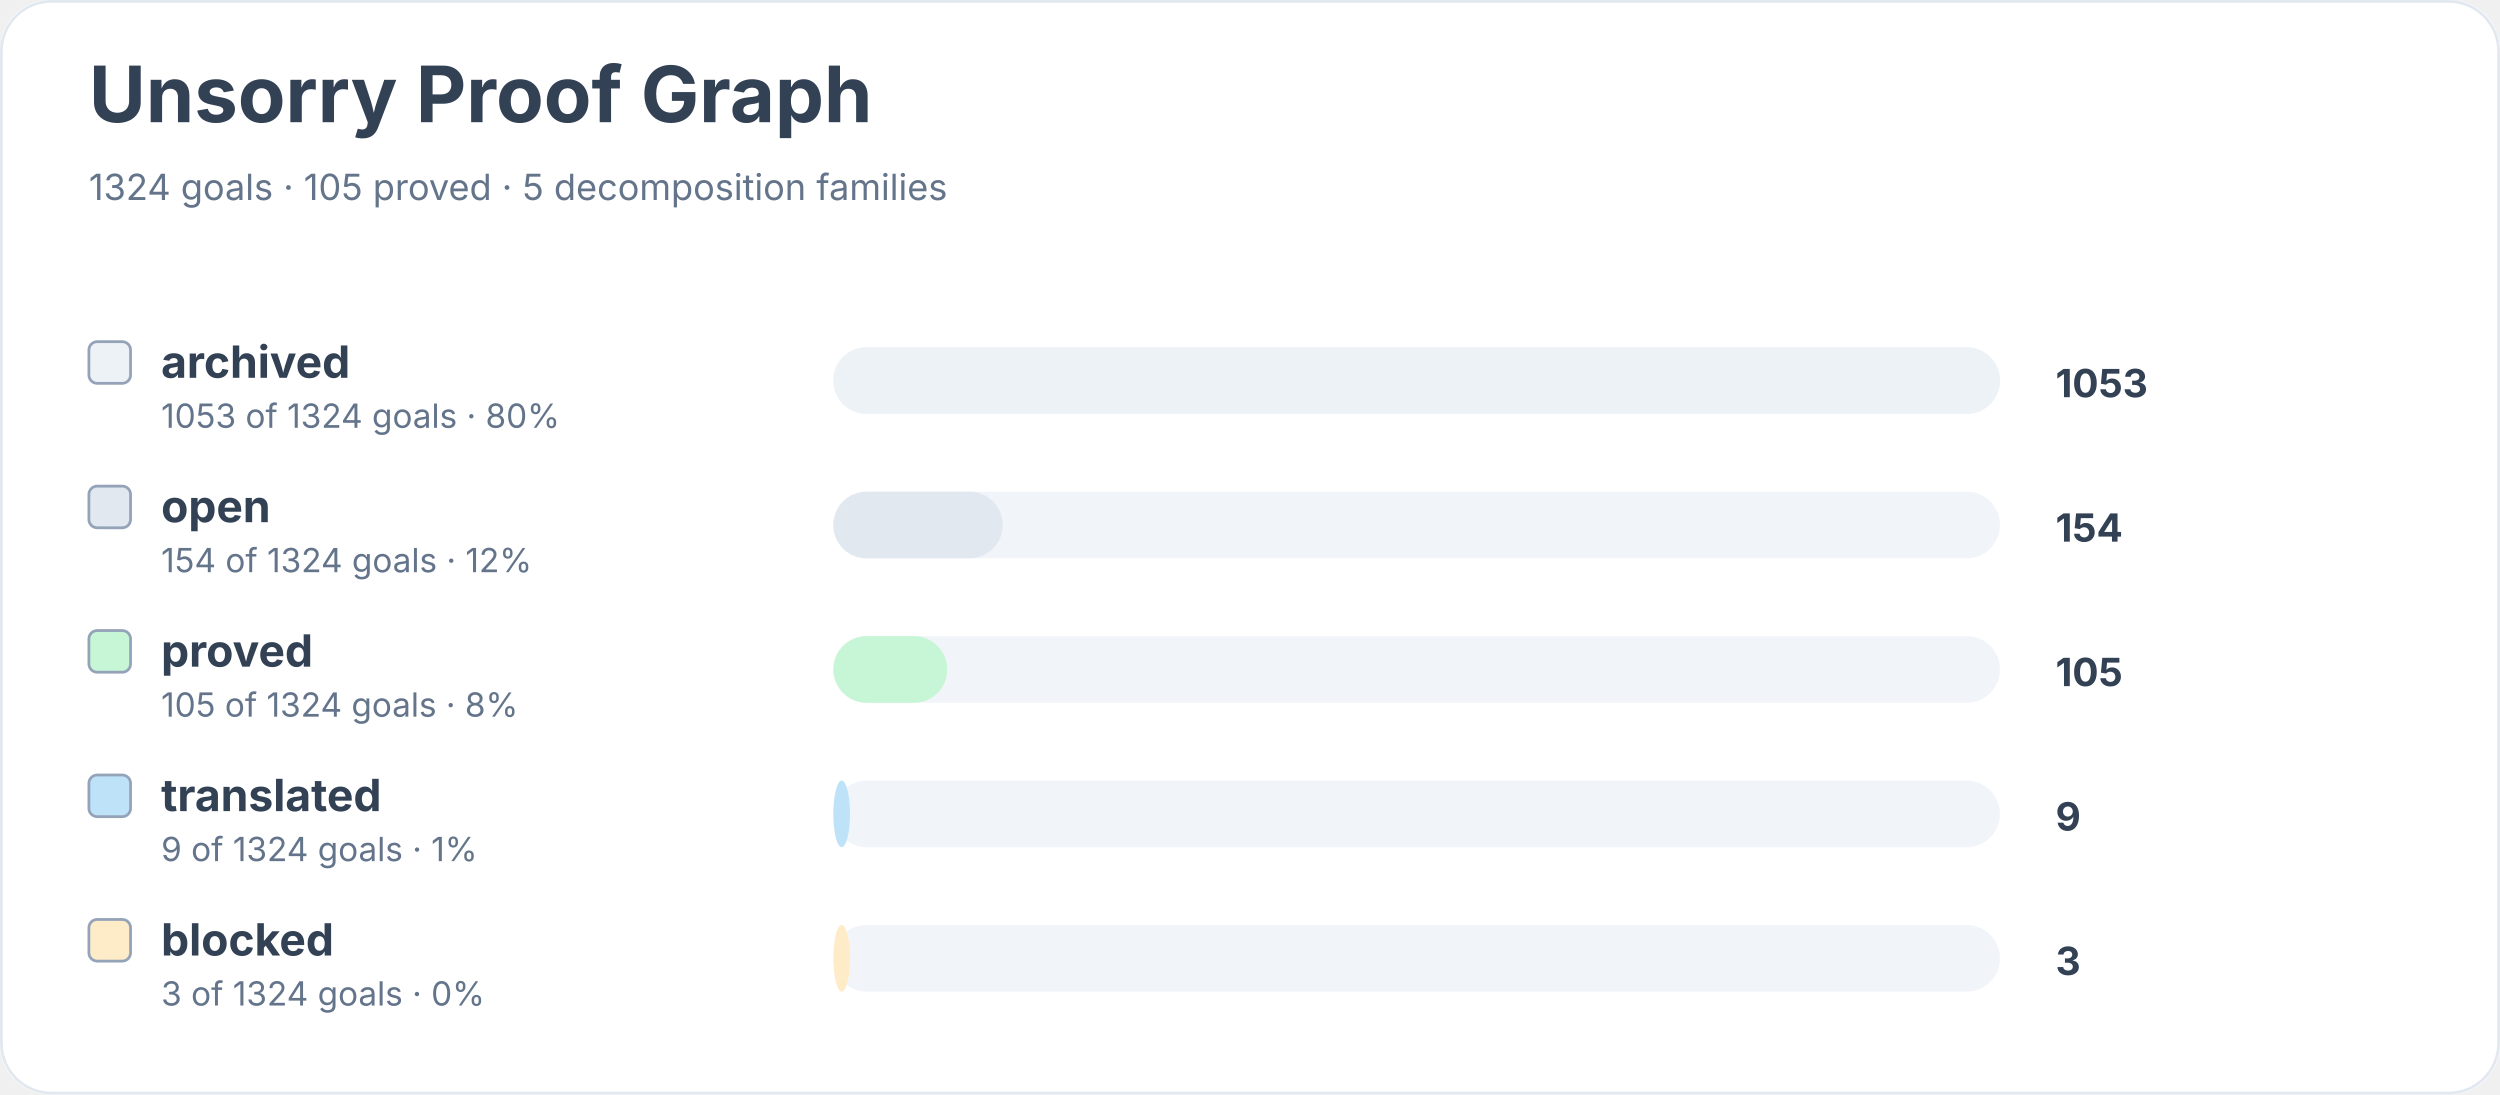
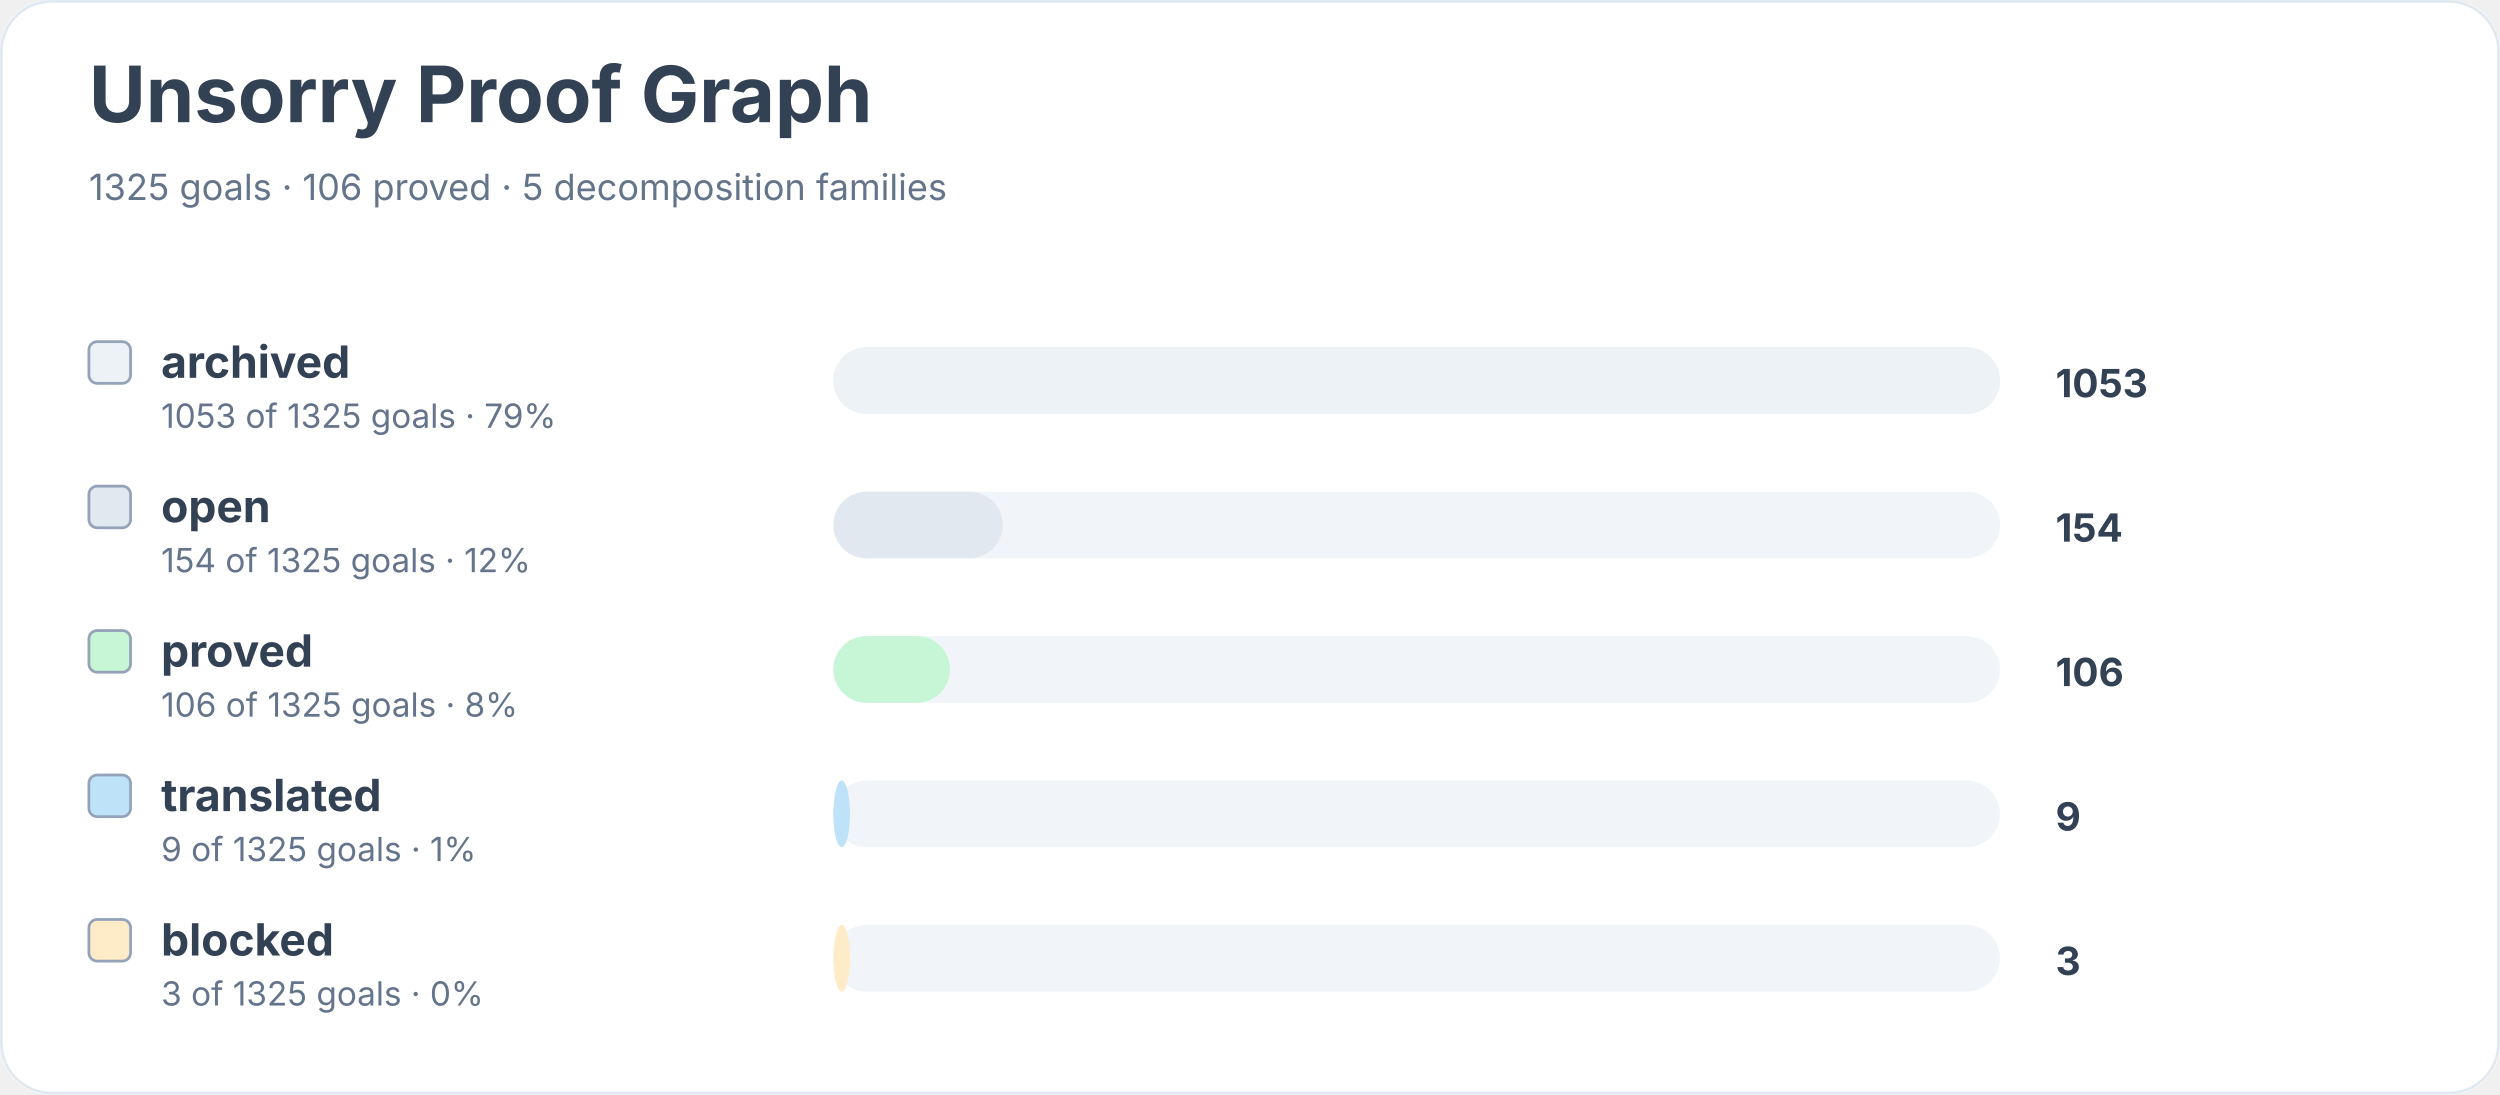
<svg xmlns="http://www.w3.org/2000/svg" width="900" height="394" viewBox="0 0 900 394" role="img" aria-labelledby="title desc">
  <rect width="900" height="100%" rx="18" fill="#ffffff" />
  <rect x="0.5" y="0.5" width="899" height="393" rx="18" fill="none" stroke="#e2e8f0" />
  <text x="32" y="44" font-family="Inter, system-ui, sans-serif" font-size="28" font-weight="700" fill="#334155">Unsorry Proof Graph</text>
-   <text x="32" y="72" font-family="Inter, system-ui, sans-serif" font-size="13" fill="#64748b">1324 goals · 105 proved · 5 decomposition families</text>
+   <text x="32" y="72" font-family="Inter, system-ui, sans-serif" font-size="13" fill="#64748b">1325 goals · 106 proved · 5 decomposition families</text>
  <rect x="32" y="123" width="15" height="15" rx="3" fill="#edf2f7" stroke="#94a3b8" />
  <text x="58" y="136" font-family="Inter, system-ui, sans-serif" font-size="16" font-weight="650" fill="#334155">archived</text>
-   <text x="58" y="154" font-family="Inter, system-ui, sans-serif" font-size="12" fill="#64748b">1053 of 1324 goals · 80%</text>
+   <text x="58" y="154" font-family="Inter, system-ui, sans-serif" font-size="12" fill="#64748b">1053 of 1325 goals · 79%</text>
  <rect x="300" y="125" width="420" height="24" rx="12" fill="#f1f5f9" />
  <rect x="300" y="125" width="420" height="24" rx="12" fill="#edf2f7" />
  <text x="740" y="143" font-family="Inter, system-ui, sans-serif" font-size="14" font-weight="700" fill="#334155">1053</text>
  <rect x="32" y="175" width="15" height="15" rx="3" fill="#e2e8f0" stroke="#94a3b8" />
  <text x="58" y="188" font-family="Inter, system-ui, sans-serif" font-size="16" font-weight="650" fill="#334155">open</text>
-   <text x="58" y="206" font-family="Inter, system-ui, sans-serif" font-size="12" fill="#64748b">154 of 1324 goals · 12%</text>
+   <text x="58" y="206" font-family="Inter, system-ui, sans-serif" font-size="12" fill="#64748b">154 of 1325 goals · 12%</text>
  <rect x="300" y="177" width="420" height="24" rx="12" fill="#f1f5f9" />
  <rect x="300" y="177" width="61" height="24" rx="12" fill="#e2e8f0" />
  <text x="740" y="195" font-family="Inter, system-ui, sans-serif" font-size="14" font-weight="700" fill="#334155">154</text>
  <rect x="32" y="227" width="15" height="15" rx="3" fill="#c6f6d5" stroke="#94a3b8" />
  <text x="58" y="240" font-family="Inter, system-ui, sans-serif" font-size="16" font-weight="650" fill="#334155">proved</text>
-   <text x="58" y="258" font-family="Inter, system-ui, sans-serif" font-size="12" fill="#64748b">105 of 1324 goals · 8%</text>
+   <text x="58" y="258" font-family="Inter, system-ui, sans-serif" font-size="12" fill="#64748b">106 of 1325 goals · 8%</text>
  <rect x="300" y="229" width="420" height="24" rx="12" fill="#f1f5f9" />
-   <rect x="300" y="229" width="41" height="24" rx="12" fill="#c6f6d5" />
-   <text x="740" y="247" font-family="Inter, system-ui, sans-serif" font-size="14" font-weight="700" fill="#334155">105</text>
+   <rect x="300" y="229" width="42" height="24" rx="12" fill="#c6f6d5" />
+   <text x="740" y="247" font-family="Inter, system-ui, sans-serif" font-size="14" font-weight="700" fill="#334155">106</text>
  <rect x="32" y="279" width="15" height="15" rx="3" fill="#bee3f8" stroke="#94a3b8" />
  <text x="58" y="292" font-family="Inter, system-ui, sans-serif" font-size="16" font-weight="650" fill="#334155">translated</text>
-   <text x="58" y="310" font-family="Inter, system-ui, sans-serif" font-size="12" fill="#64748b">9 of 1324 goals · 1%</text>
+   <text x="58" y="310" font-family="Inter, system-ui, sans-serif" font-size="12" fill="#64748b">9 of 1325 goals · 1%</text>
  <rect x="300" y="281" width="420" height="24" rx="12" fill="#f1f5f9" />
  <rect x="300" y="281" width="6" height="24" rx="12" fill="#bee3f8" />
  <text x="740" y="299" font-family="Inter, system-ui, sans-serif" font-size="14" font-weight="700" fill="#334155">9</text>
  <rect x="32" y="331" width="15" height="15" rx="3" fill="#feebc8" stroke="#94a3b8" />
  <text x="58" y="344" font-family="Inter, system-ui, sans-serif" font-size="16" font-weight="650" fill="#334155">blocked</text>
-   <text x="58" y="362" font-family="Inter, system-ui, sans-serif" font-size="12" fill="#64748b">3 of 1324 goals · 0%</text>
+   <text x="58" y="362" font-family="Inter, system-ui, sans-serif" font-size="12" fill="#64748b">3 of 1325 goals · 0%</text>
  <rect x="300" y="333" width="420" height="24" rx="12" fill="#f1f5f9" />
  <rect x="300" y="333" width="6" height="24" rx="12" fill="#feebc8" />
  <text x="740" y="351" font-family="Inter, system-ui, sans-serif" font-size="14" font-weight="700" fill="#334155">3</text>
</svg>
